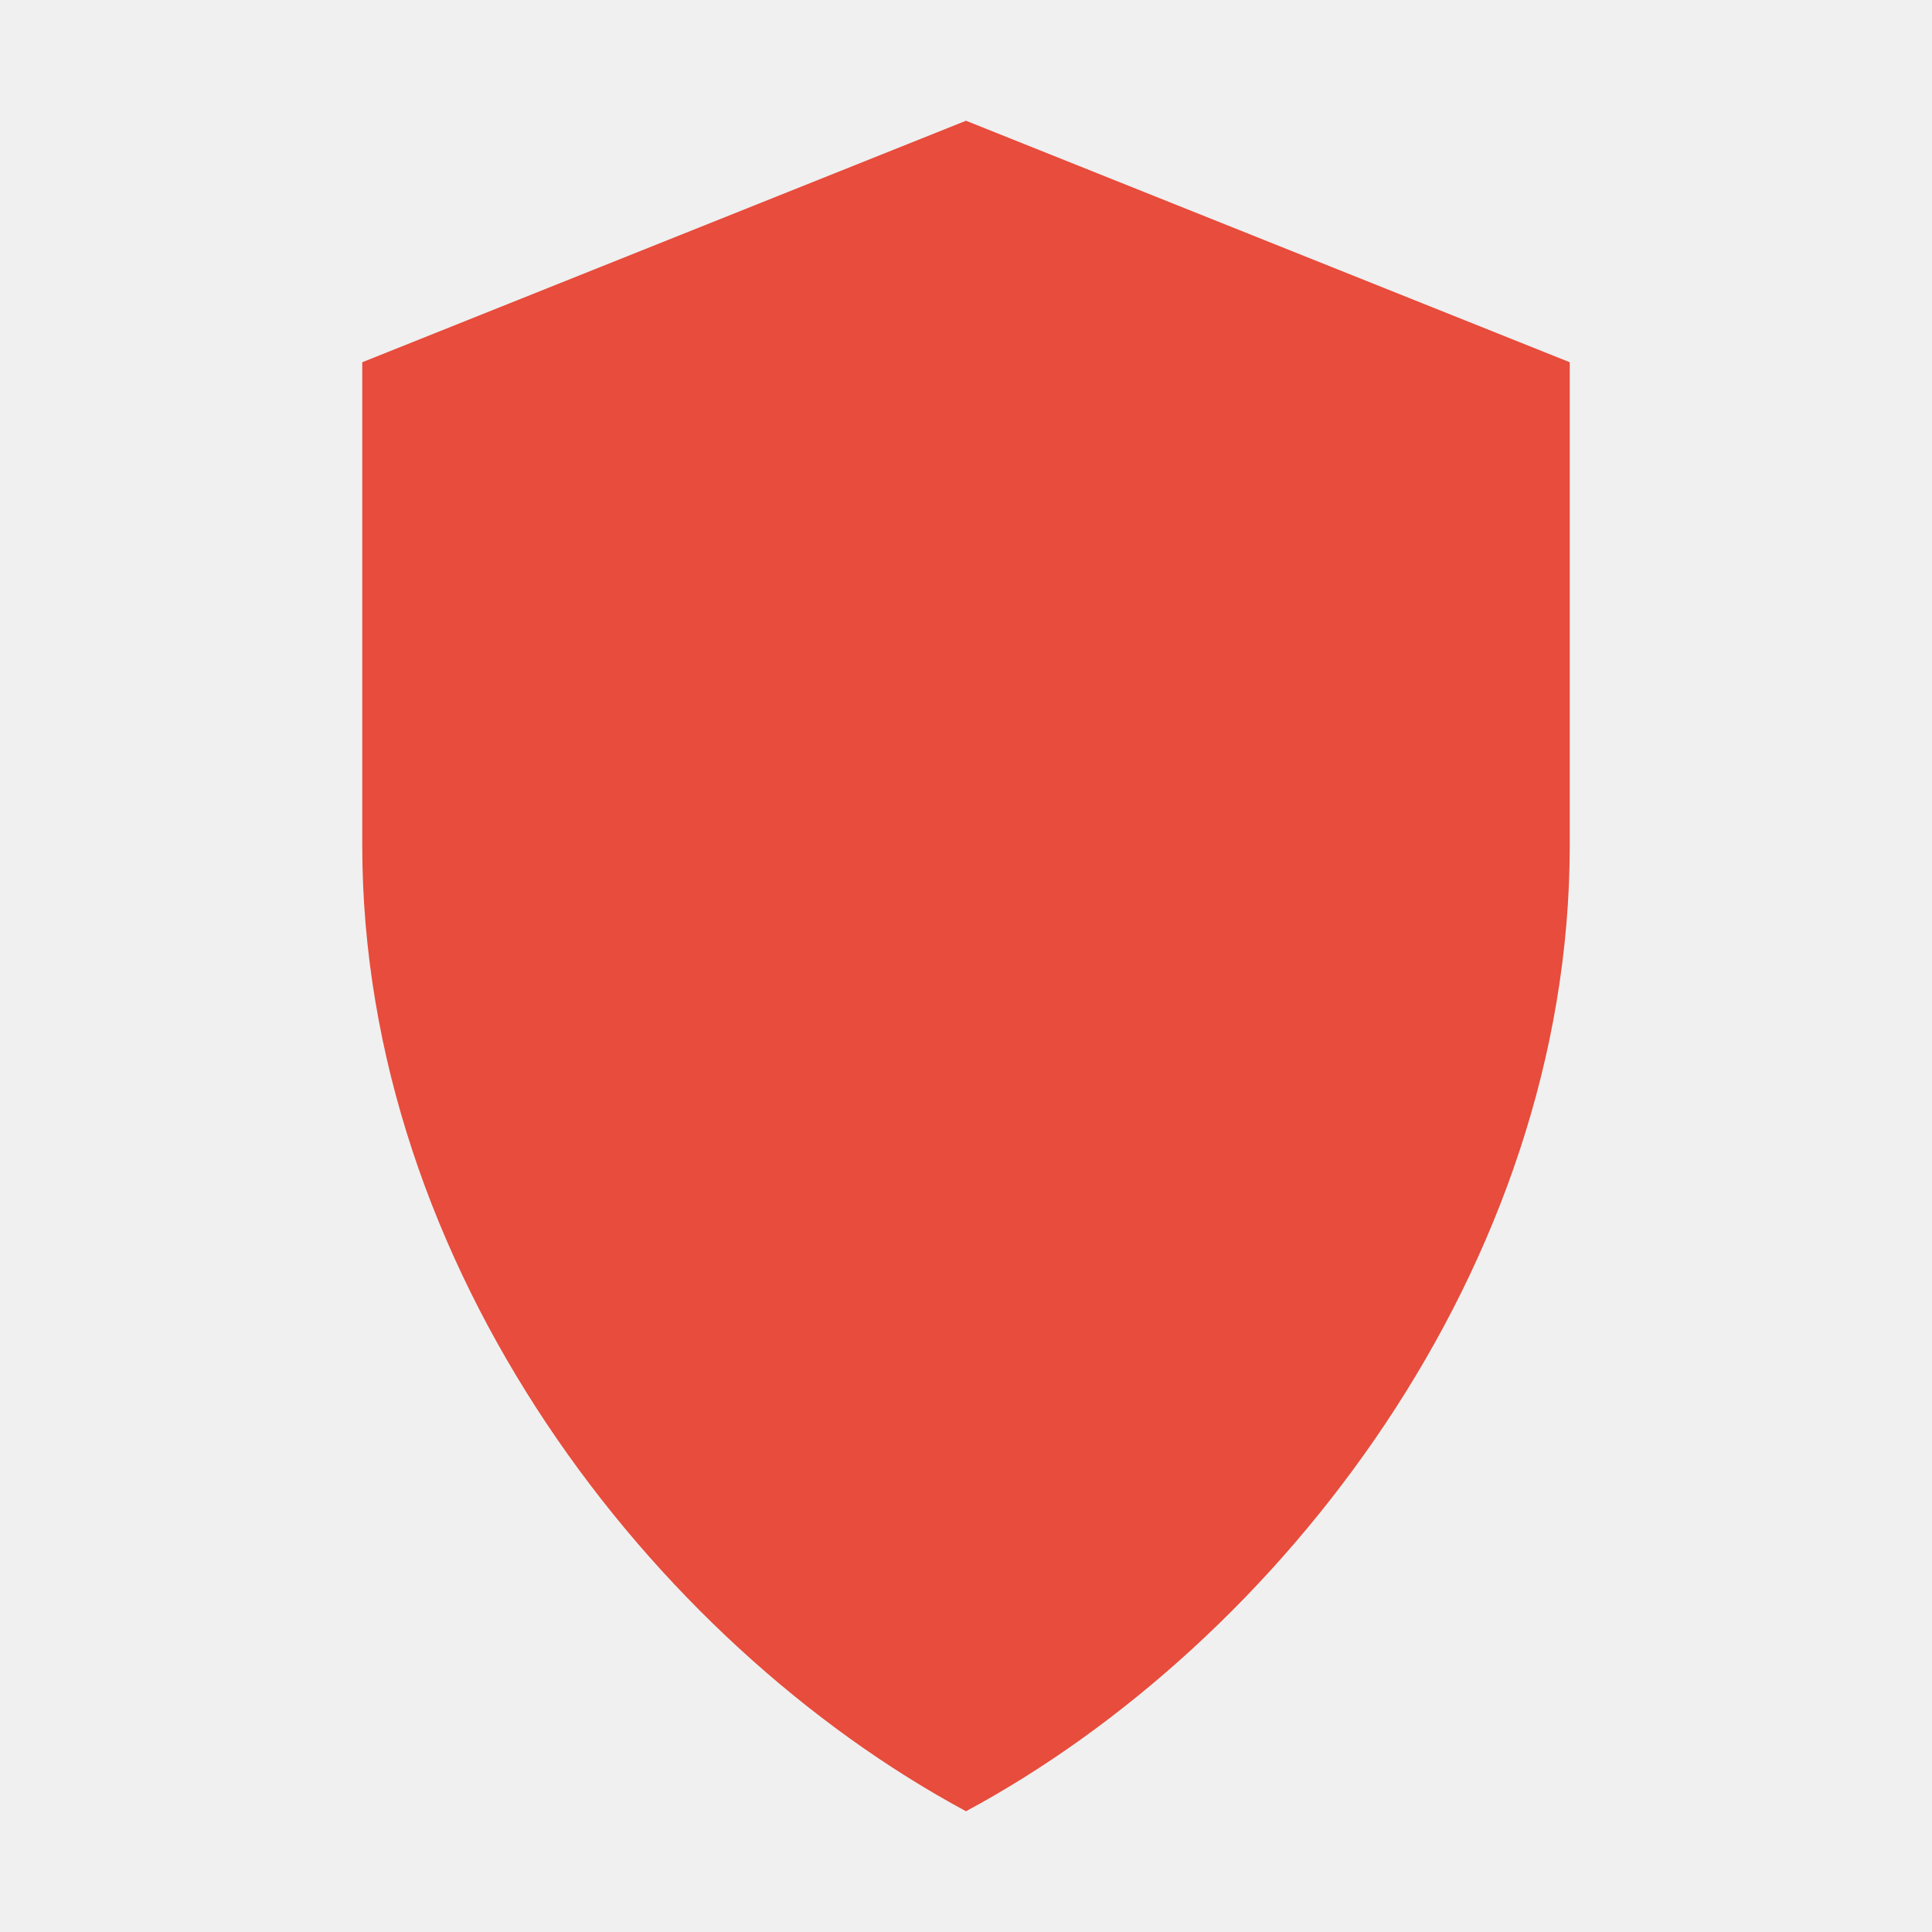
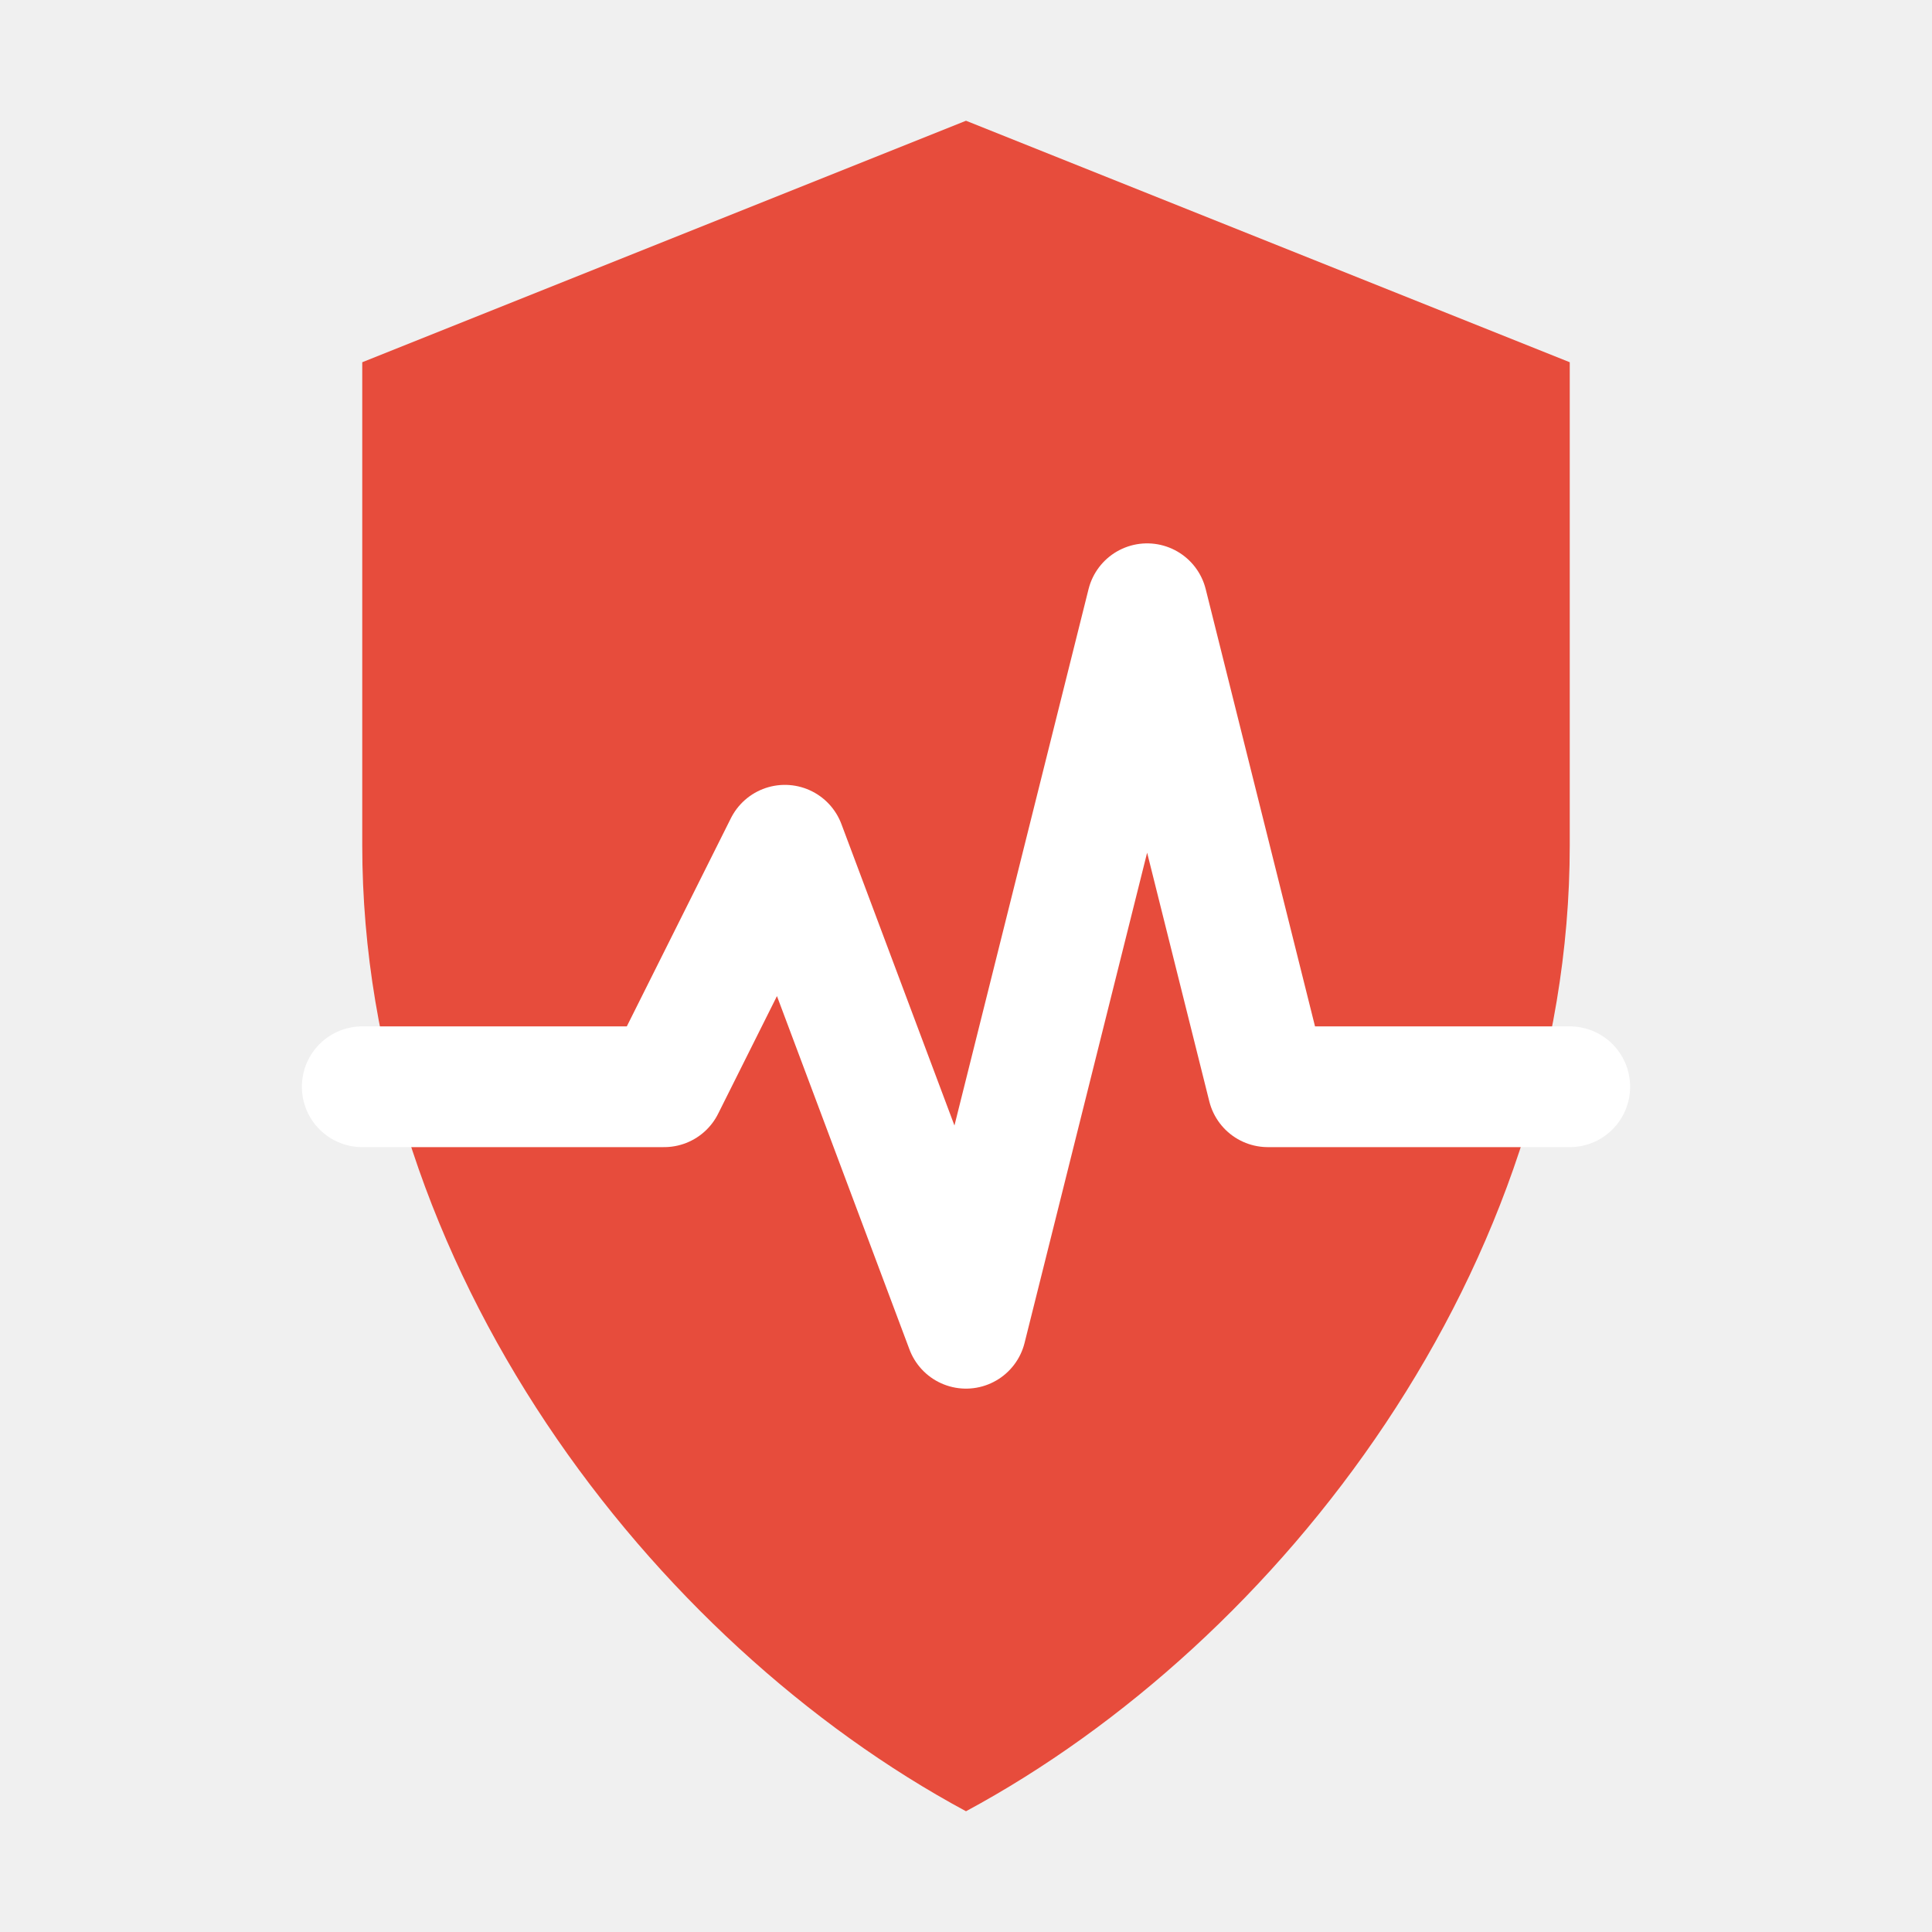
- <svg xmlns="http://www.w3.org/2000/svg" viewBox="0 0 64 64">
+ <svg xmlns="http://www.w3.org/2000/svg" viewBox="0 0 64 64" width="16" height="16" aria-label="System health bad">
  <path fill="#e74c3c" d="M32 4l20 8v16c0 14-9.6 26.4-20 32-10.4-5.6-20-18-20-32V12z" />
+   <path d="M12 36h10l4-8 6 16 6-24 4 16h10" fill="none" stroke="#ffffff" stroke-width="4" stroke-linecap="round" stroke-linejoin="round" />
</svg>
